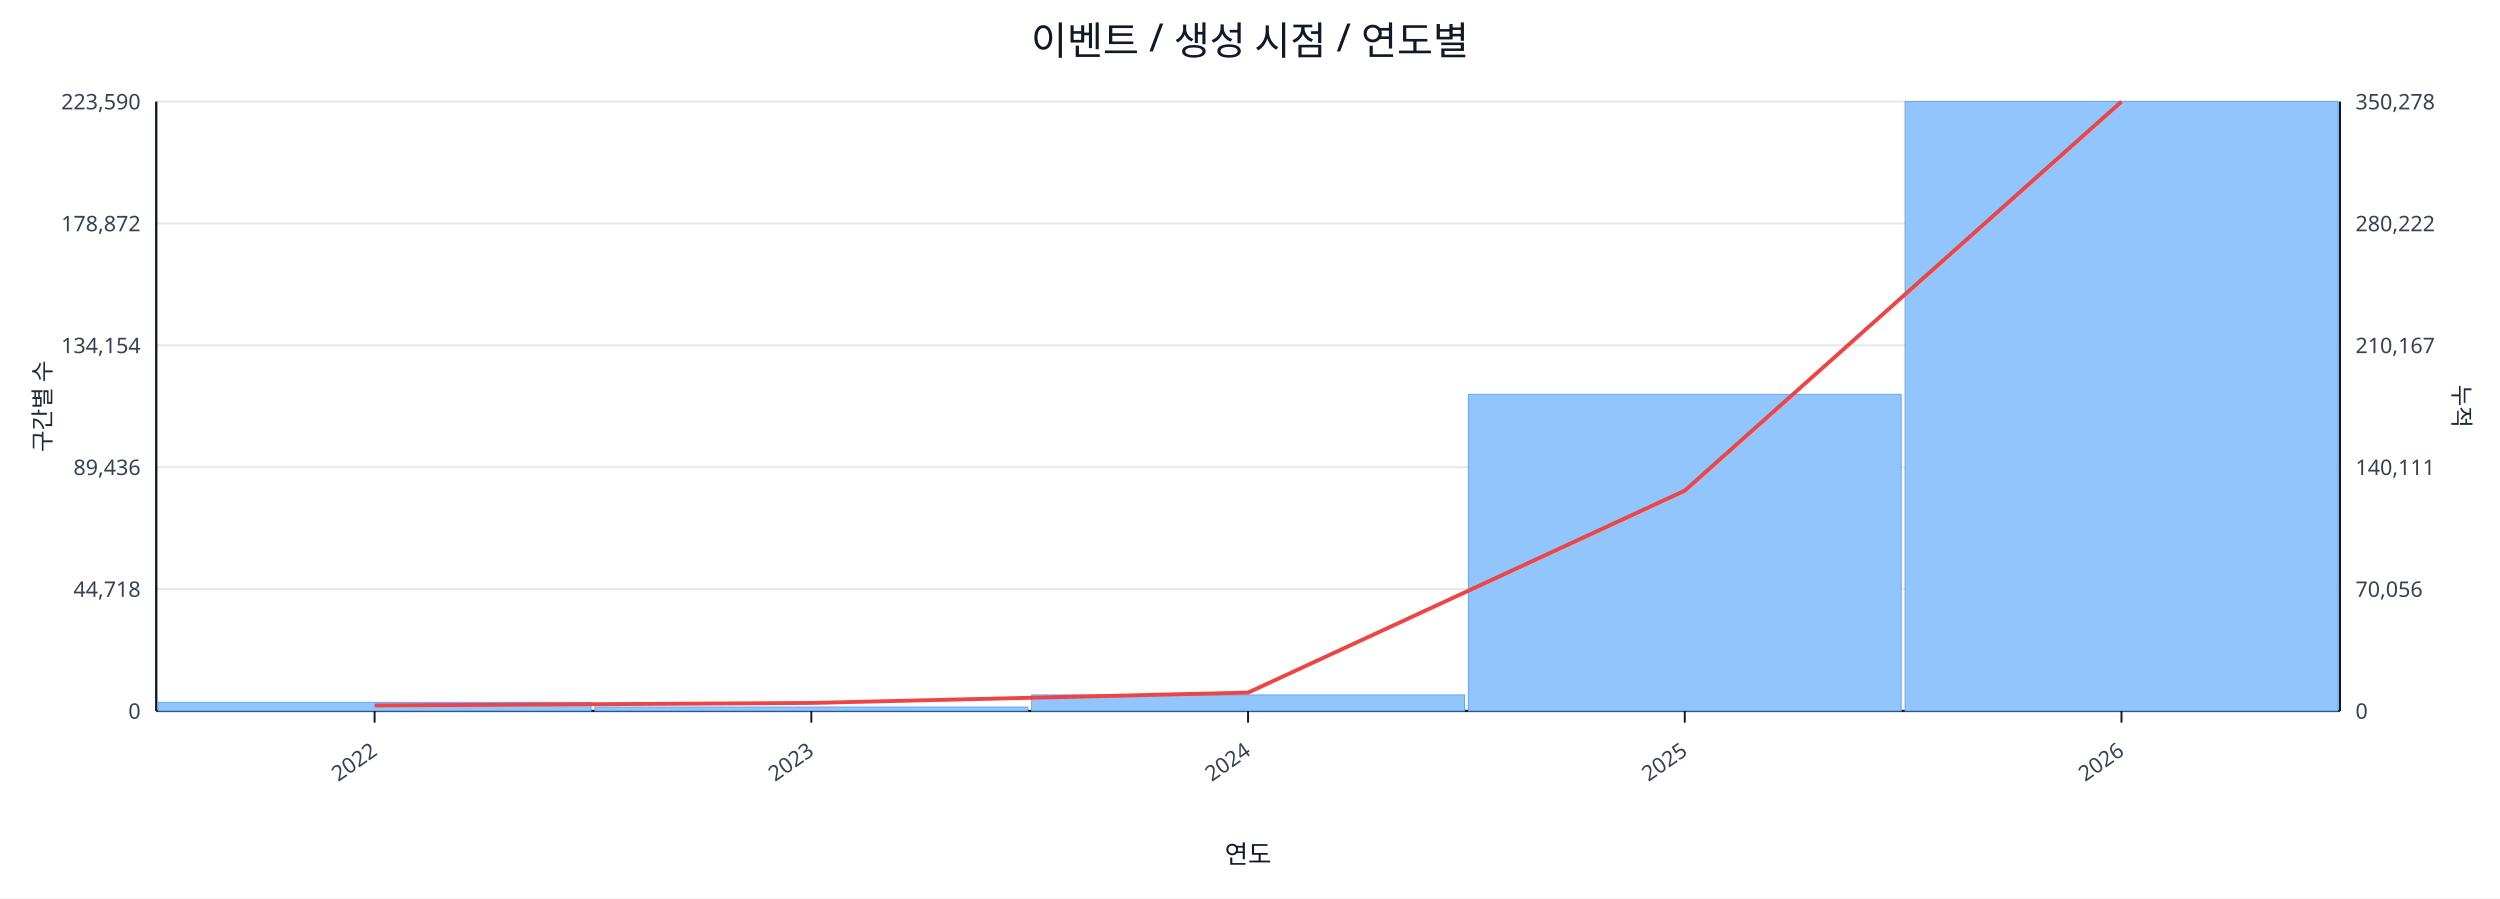
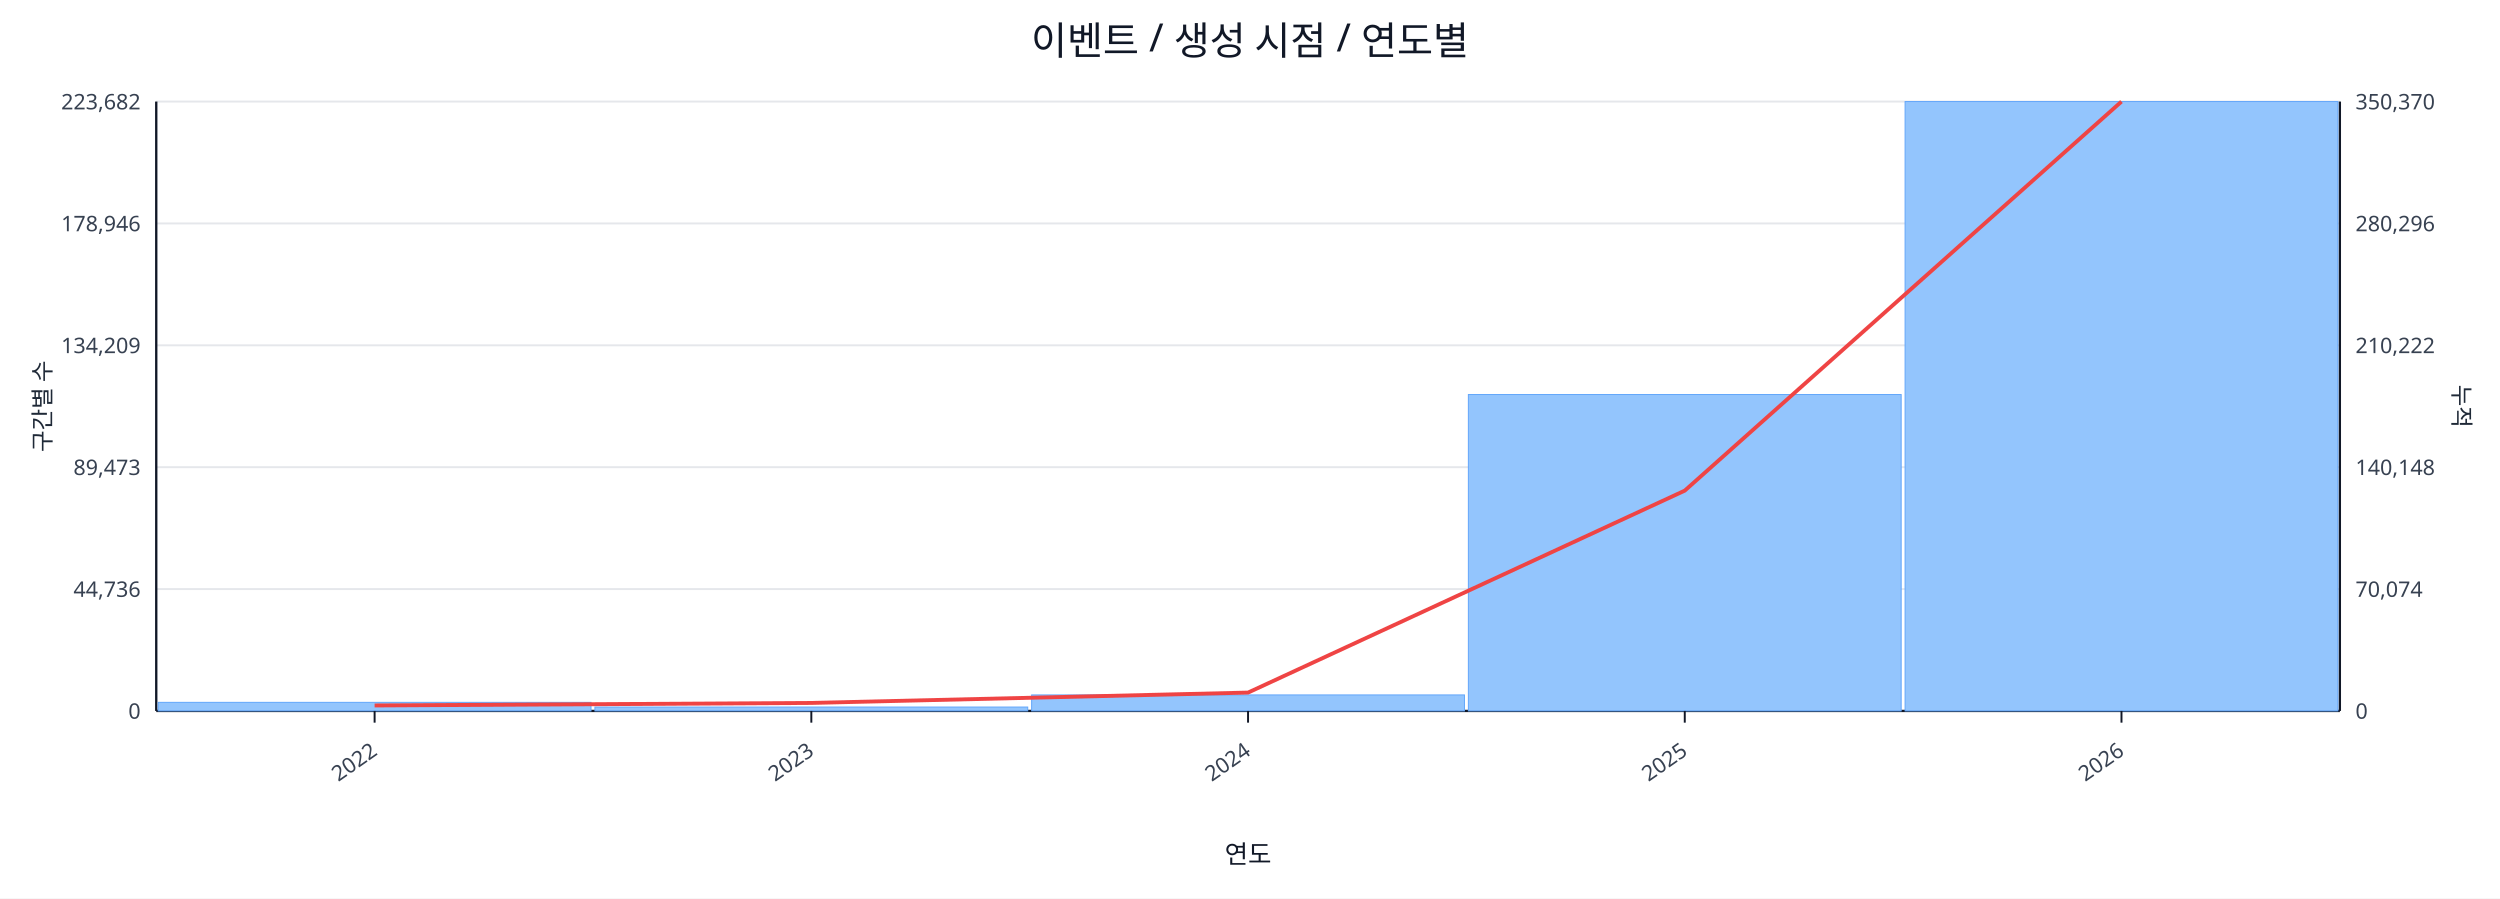
<svg xmlns="http://www.w3.org/2000/svg" width="1280" height="460" viewBox="0 0 1280 460">
  <rect x="0" y="0" width="100%" height="100%" fill="#ffffff" />
  <text x="640.0" y="28" font-size="20" text-anchor="middle" font-family="sans-serif" fill="#111827">이벤트 / 생성 시점 / 연도별</text>
  <line x1="80.0" y1="52.0" x2="1198.0" y2="52.0" stroke="#e5e7eb" stroke-width="1" />
-   <text x="72.0" y="56.0" font-size="11" text-anchor="end" font-family="sans-serif" fill="#374151">223,590</text>
-   <text x="1206.0" y="56.0" font-size="11" text-anchor="start" font-family="sans-serif" fill="#374151">350,278</text>
+   <text x="72.0" y="56.0" font-size="11" text-anchor="end" font-family="sans-serif" fill="#374151">223,682</text>
+   <text x="1206.0" y="56.0" font-size="11" text-anchor="start" font-family="sans-serif" fill="#374151">350,370</text>
  <line x1="80.0" y1="114.4" x2="1198.0" y2="114.4" stroke="#e5e7eb" stroke-width="1" />
-   <text x="72.0" y="118.4" font-size="11" text-anchor="end" font-family="sans-serif" fill="#374151">178,872</text>
-   <text x="1206.0" y="118.4" font-size="11" text-anchor="start" font-family="sans-serif" fill="#374151">280,222</text>
+   <text x="72.0" y="118.4" font-size="11" text-anchor="end" font-family="sans-serif" fill="#374151">178,946</text>
+   <text x="1206.0" y="118.4" font-size="11" text-anchor="start" font-family="sans-serif" fill="#374151">280,296</text>
  <line x1="80.0" y1="176.8" x2="1198.0" y2="176.8" stroke="#e5e7eb" stroke-width="1" />
-   <text x="72.0" y="180.8" font-size="11" text-anchor="end" font-family="sans-serif" fill="#374151">134,154</text>
-   <text x="1206.0" y="180.8" font-size="11" text-anchor="start" font-family="sans-serif" fill="#374151">210,167</text>
+   <text x="72.0" y="180.8" font-size="11" text-anchor="end" font-family="sans-serif" fill="#374151">134,209</text>
+   <text x="1206.0" y="180.8" font-size="11" text-anchor="start" font-family="sans-serif" fill="#374151">210,222</text>
  <line x1="80.0" y1="239.2" x2="1198.0" y2="239.2" stroke="#e5e7eb" stroke-width="1" />
-   <text x="72.0" y="243.2" font-size="11" text-anchor="end" font-family="sans-serif" fill="#374151">89,436</text>
-   <text x="1206.0" y="243.2" font-size="11" text-anchor="start" font-family="sans-serif" fill="#374151">140,111</text>
+   <text x="72.0" y="243.2" font-size="11" text-anchor="end" font-family="sans-serif" fill="#374151">89,473</text>
+   <text x="1206.0" y="243.2" font-size="11" text-anchor="start" font-family="sans-serif" fill="#374151">140,148</text>
  <line x1="80.0" y1="301.6" x2="1198.0" y2="301.6" stroke="#e5e7eb" stroke-width="1" />
-   <text x="72.0" y="305.6" font-size="11" text-anchor="end" font-family="sans-serif" fill="#374151">44,718</text>
-   <text x="1206.0" y="305.6" font-size="11" text-anchor="start" font-family="sans-serif" fill="#374151">70,056</text>
+   <text x="72.0" y="305.6" font-size="11" text-anchor="end" font-family="sans-serif" fill="#374151">44,736</text>
+   <text x="1206.0" y="305.6" font-size="11" text-anchor="start" font-family="sans-serif" fill="#374151">70,074</text>
  <line x1="80.0" y1="364.0" x2="1198.0" y2="364.0" stroke="#e5e7eb" stroke-width="1" />
  <text x="72.0" y="368.0" font-size="11" text-anchor="end" font-family="sans-serif" fill="#374151">0</text>
  <text x="1206.0" y="368.0" font-size="11" text-anchor="start" font-family="sans-serif" fill="#374151">0</text>
  <line x1="80.0" y1="364.0" x2="1198.0" y2="364.0" stroke="#111827" stroke-width="1.2" />
  <line x1="80.0" y1="52.0" x2="80.0" y2="364.0" stroke="#111827" stroke-width="1.2" />
  <line x1="1198.0" y1="52.0" x2="1198.0" y2="364.0" stroke="#111827" stroke-width="1.2" />
  <rect x="81.0" y="359.6" width="221.6" height="4.4" fill="#93c5fd" stroke="#60a5fa" stroke-width="0.5" />
  <rect x="304.6" y="362.0" width="221.6" height="2.0" fill="#93c5fd" stroke="#60a5fa" stroke-width="0.5" />
  <rect x="528.2" y="355.8" width="221.6" height="8.2" fill="#93c5fd" stroke="#60a5fa" stroke-width="0.5" />
-   <rect x="751.8" y="201.9" width="221.6" height="162.1" fill="#93c5fd" stroke="#60a5fa" stroke-width="0.5" />
+   <rect x="751.8" y="202.0" width="221.6" height="162.0" fill="#93c5fd" stroke="#60a5fa" stroke-width="0.5" />
  <rect x="975.4" y="52.0" width="221.6" height="312.0" fill="#93c5fd" stroke="#60a5fa" stroke-width="0.5" />
  <polyline fill="none" stroke="#ef4444" stroke-width="2" points="191.8,361.2 415.4,359.9 639.0,354.6 862.6,251.2 1086.2,52.0" />
  <line x1="191.8" y1="364.0" x2="191.8" y2="370.0" stroke="#111827" stroke-width="1" />
  <text x="193.8" y="386.0" font-size="11" text-anchor="end" transform="rotate(-35 193.8 386.0)" font-family="sans-serif" fill="#374151">2022</text>
  <line x1="415.4" y1="364.0" x2="415.4" y2="370.0" stroke="#111827" stroke-width="1" />
  <text x="417.4" y="386.0" font-size="11" text-anchor="end" transform="rotate(-35 417.4 386.0)" font-family="sans-serif" fill="#374151">2023</text>
  <line x1="639.0" y1="364.0" x2="639.0" y2="370.0" stroke="#111827" stroke-width="1" />
  <text x="641.0" y="386.0" font-size="11" text-anchor="end" transform="rotate(-35 641.0 386.0)" font-family="sans-serif" fill="#374151">2024</text>
  <line x1="862.6" y1="364.0" x2="862.6" y2="370.0" stroke="#111827" stroke-width="1" />
  <text x="864.6" y="386.0" font-size="11" text-anchor="end" transform="rotate(-35 864.6 386.0)" font-family="sans-serif" fill="#374151">2025</text>
  <line x1="1086.2" y1="364.0" x2="1086.2" y2="370.0" stroke="#111827" stroke-width="1" />
  <text x="1088.2" y="386.0" font-size="11" text-anchor="end" transform="rotate(-35 1088.2 386.0)" font-family="sans-serif" fill="#374151">2026</text>
  <text x="26" y="208.0" font-size="12" transform="rotate(-90 26 208.0)" text-anchor="middle" font-family="sans-serif" fill="#1f2937">구간별 수</text>
  <text x="1256.0" y="208.0" font-size="12" transform="rotate(90 1256.0 208.0)" text-anchor="middle" font-family="sans-serif" fill="#1f2937">누적</text>
  <text x="639.0" y="442.0" font-size="13" text-anchor="middle" font-family="sans-serif" fill="#111827">연도</text>
</svg>
